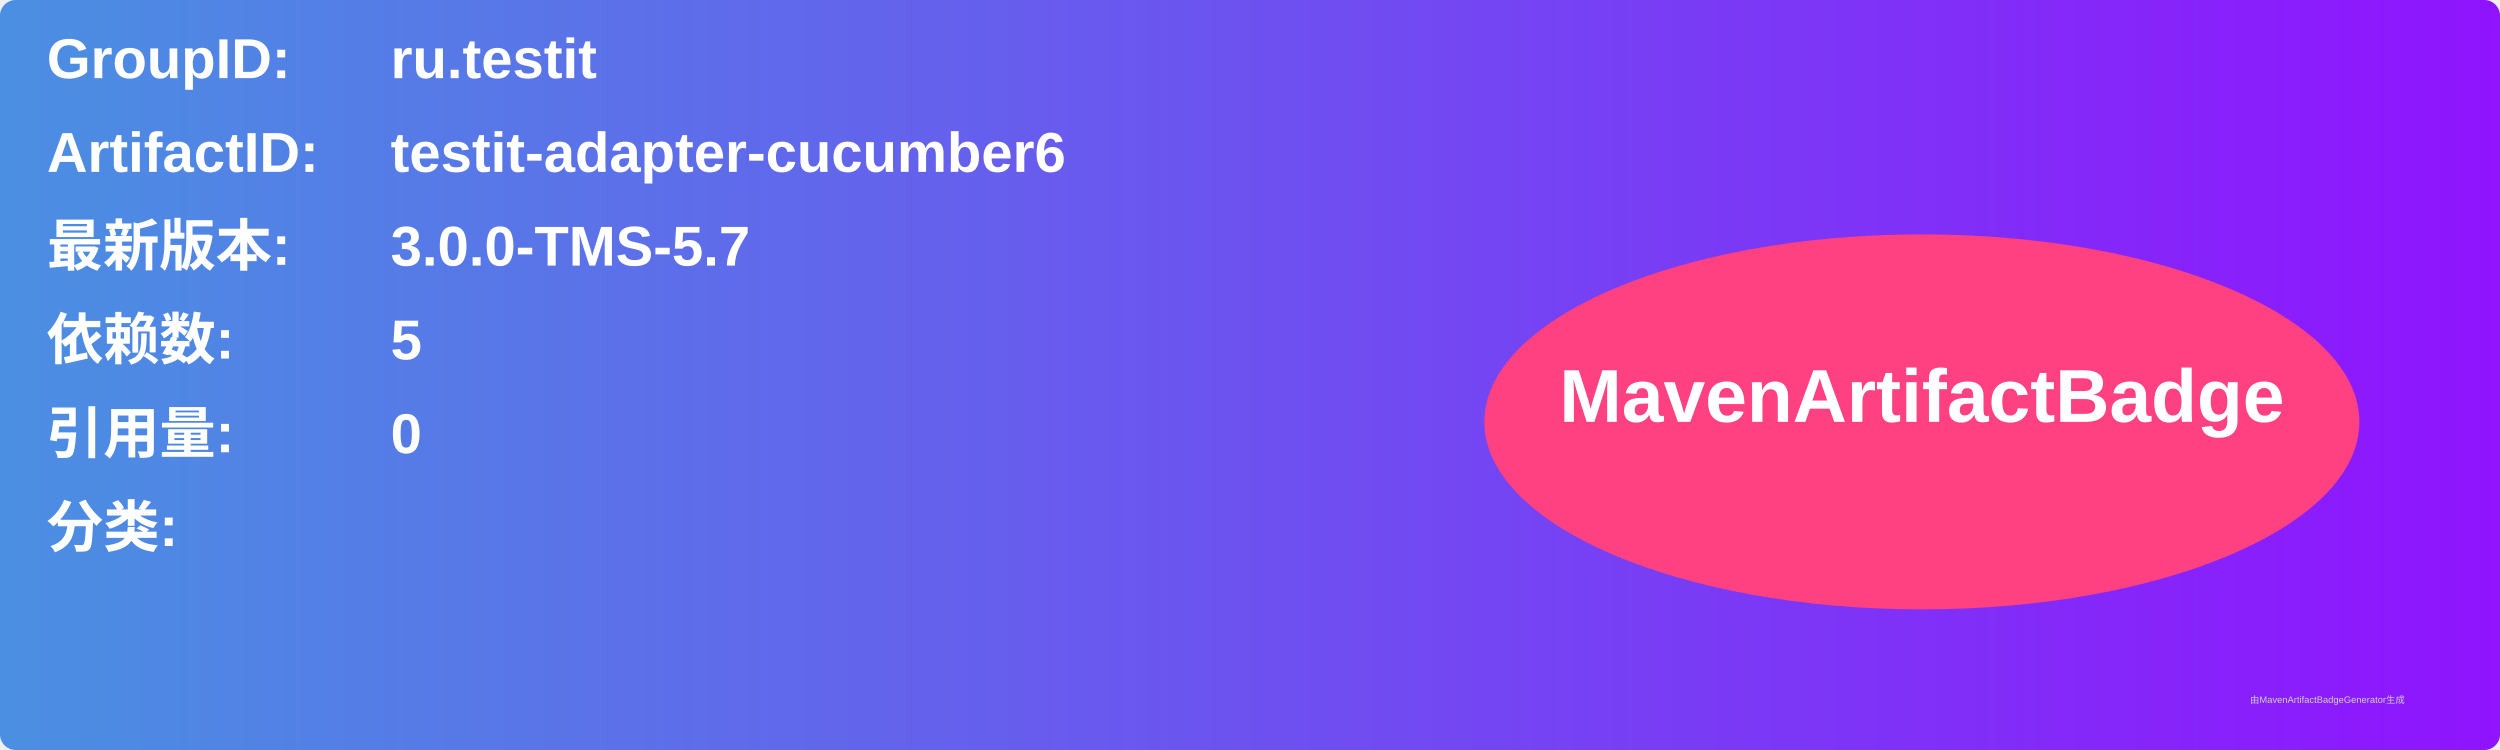
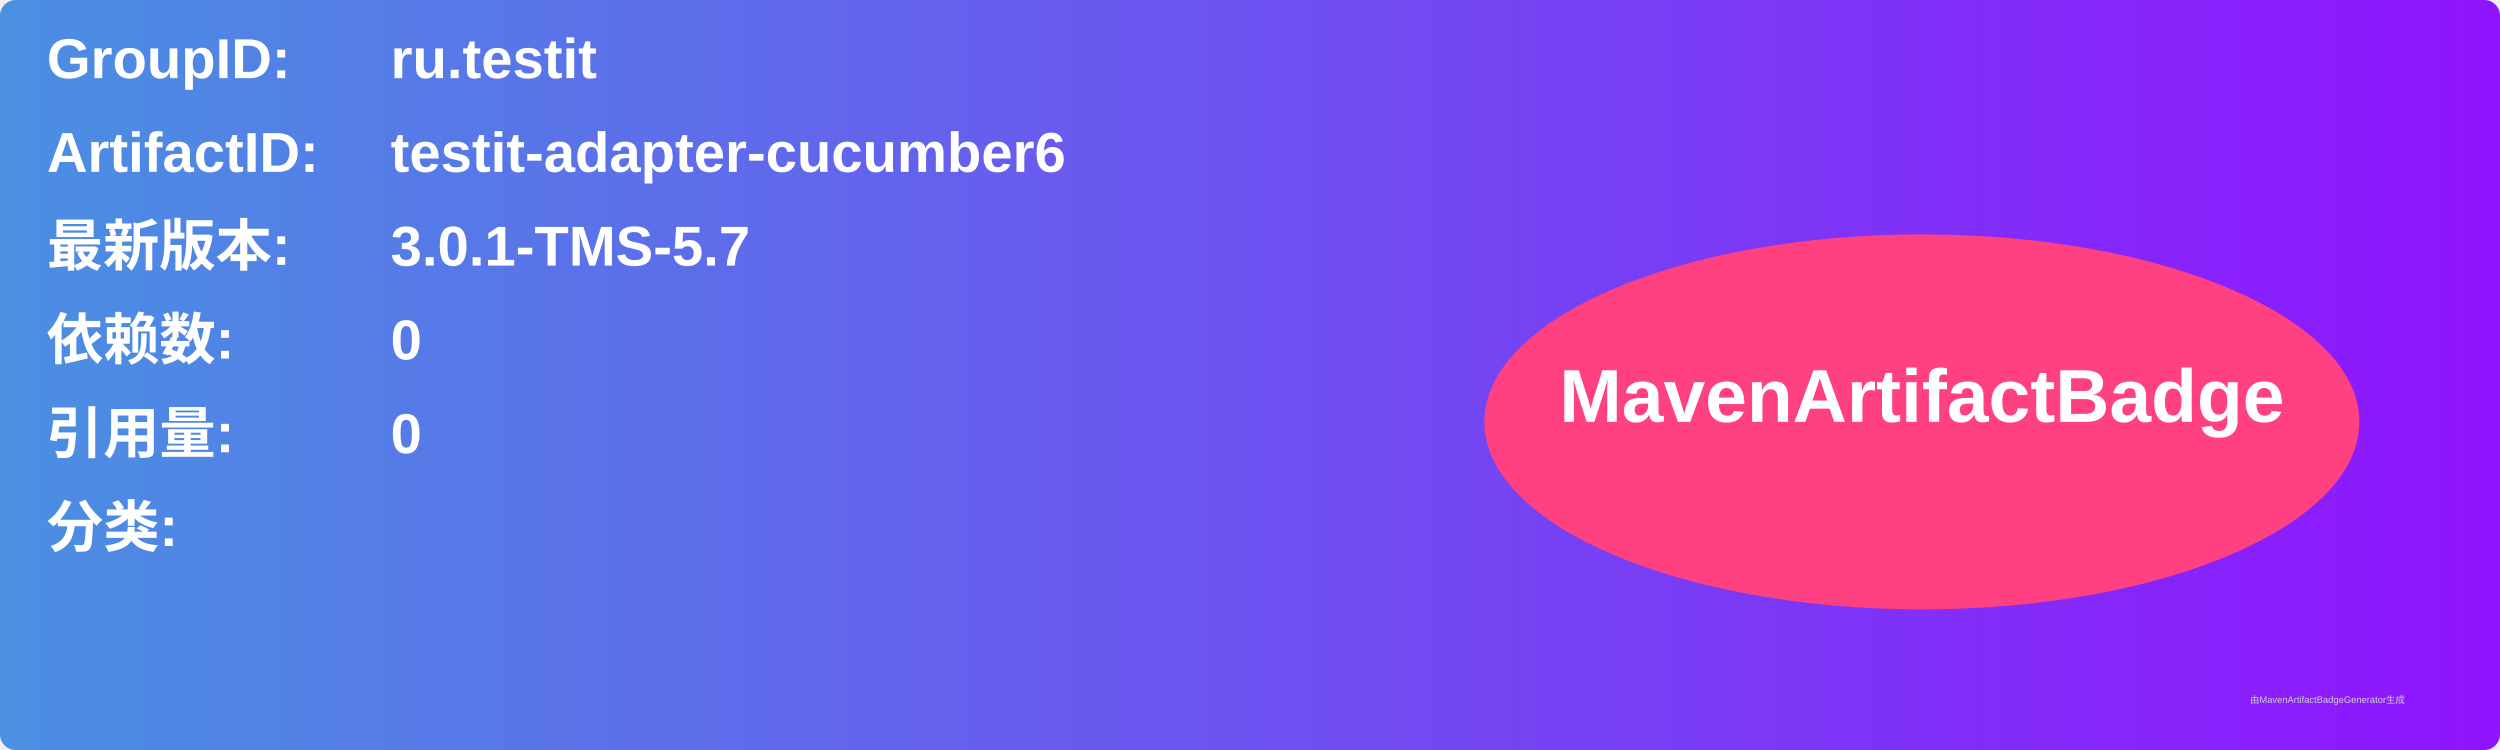
<svg xmlns="http://www.w3.org/2000/svg" width="800" height="240" viewBox="0 0 800 240">
  <linearGradient id="grad" x1="0%" y1="0%" x2="100%" y2="0%">
    <stop offset="0%" stop-color="#4a90e2" />
    <stop offset="100%" stop-color="#9013fe" />
  </linearGradient>
  <rect width="100%" height="100%" rx="5" ry="5" fill="url(#grad)" />
  <g transform="translate(15, 15)">
    <text x="0" y="10" font-family="Arial" font-size="18" fill="white" font-weight="bold" width="260">GroupID:</text>
    <text x="110" y="10" font-family="Arial" font-size="18" fill="white" font-weight="bold" width="460">ru.testit</text>
    <text x="0" y="40" font-family="Arial" font-size="18" fill="white" font-weight="bold" width="260">ArtifactID:</text>
    <text x="110" y="40" font-family="Arial" font-size="18" fill="white" font-weight="bold" width="460">testit-adapter-cucumber6</text>
    <text x="0" y="70" font-family="Arial" font-size="18" fill="white" font-weight="bold">最新版本:</text>
    <text x="110" y="70" font-family="Arial" font-size="18" fill="white" font-weight="bold">
-       <tspan font-weight="bold">3.0.0-TMS-5.7</tspan>
+       <tspan font-weight="bold">3.0.1-TMS-5.7</tspan>
    </text>
    <text x="0" y="100" font-family="Arial" font-size="18" fill="white" font-weight="bold">依赖数: </text>
    <text x="110" y="100" font-family="Arial" font-size="18" fill="white">
-       <tspan font-weight="bold">5</tspan>
+       <tspan font-weight="bold">0</tspan>
    </text>
    <text x="0" y="130" font-family="Arial" font-size="18" fill="white" font-weight="bold">引用量: </text>
    <text x="110" y="130" font-family="Arial" font-size="18" fill="white">
      <tspan font-weight="bold">0</tspan>
    </text>
    <text x="0" y="160" font-family="Arial" font-size="18" fill="white" font-weight="bold">分类:</text>
    <text x="10" y="190" font-family="Arial" font-size="10" fill="white">
      <tspan font-weight="bold" />
    </text>
    <ellipse cx="600" cy="120" rx="140" ry="60" fill="#ff4081" />
    <text x="600" y="120" text-anchor="middle" font-family="Arial" font-size="24" fill="white" font-weight="bold">MavenArtifactBadge</text>
  </g>
  <text x="720" y="225" font-family="Arial" font-size="3" fill="#d0d0d0">由MavenArtifactBadgeGenerator生成</text>
</svg>
